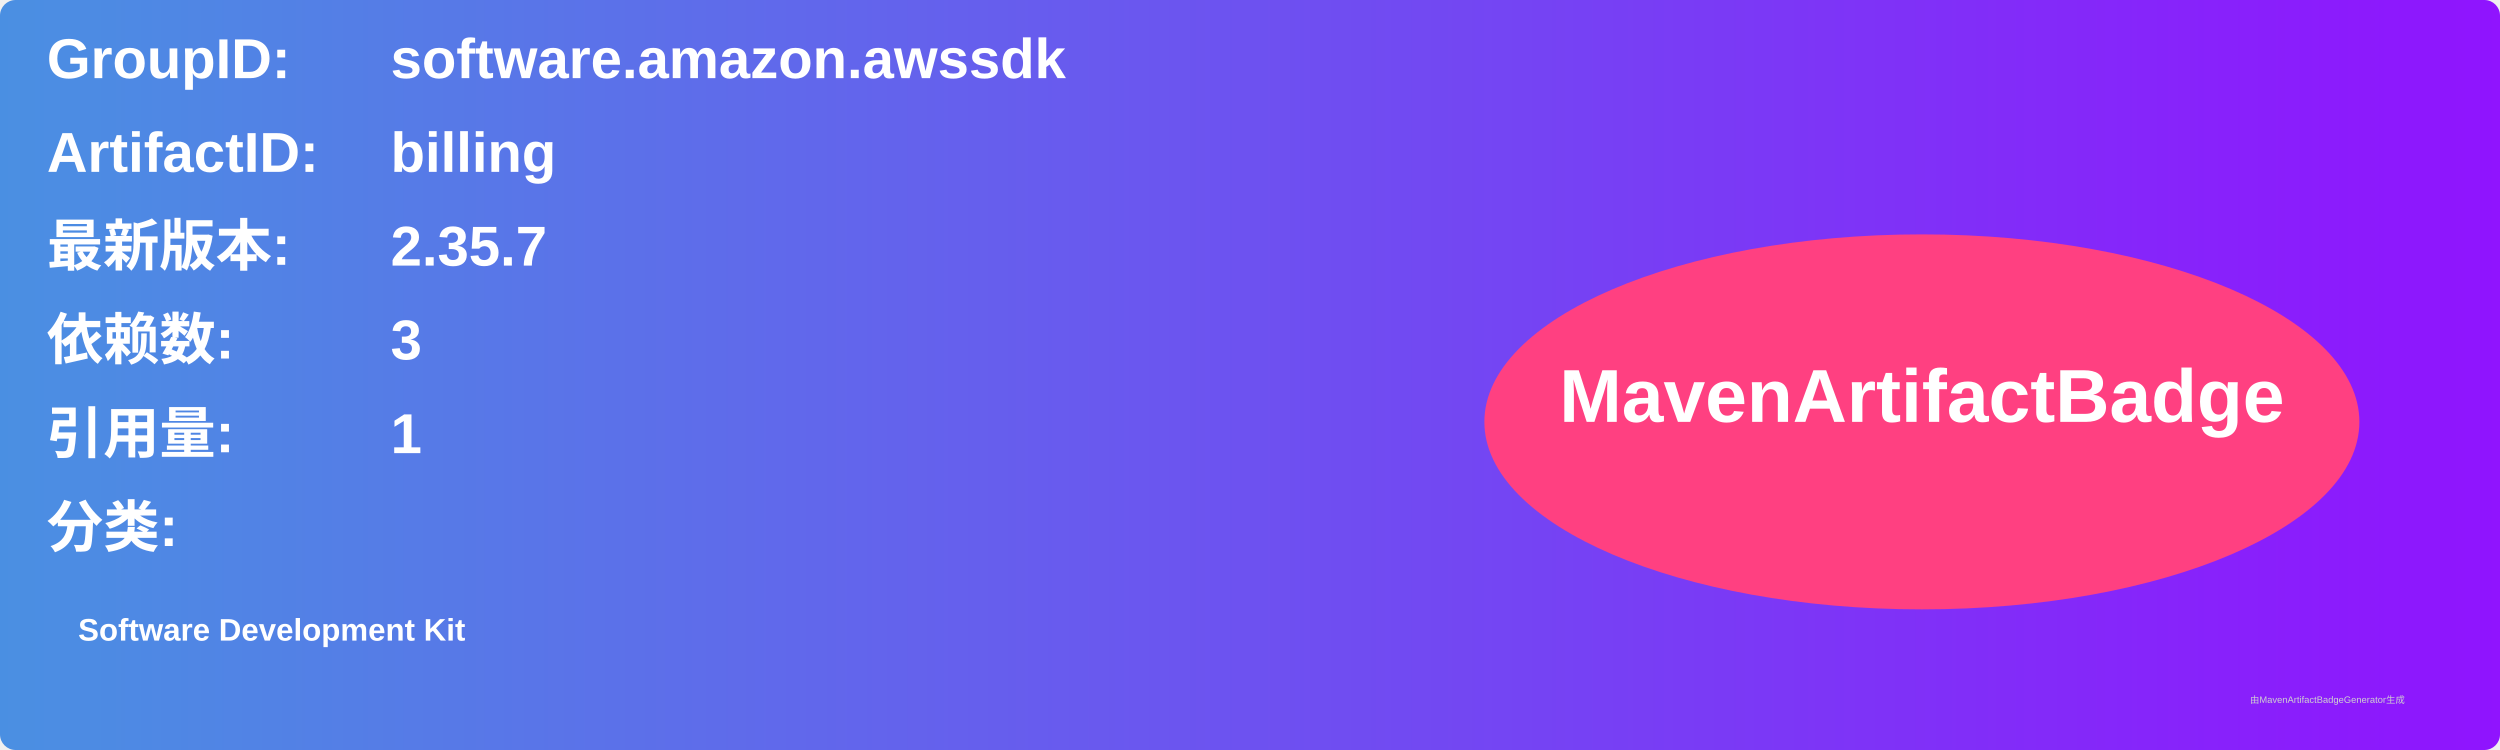
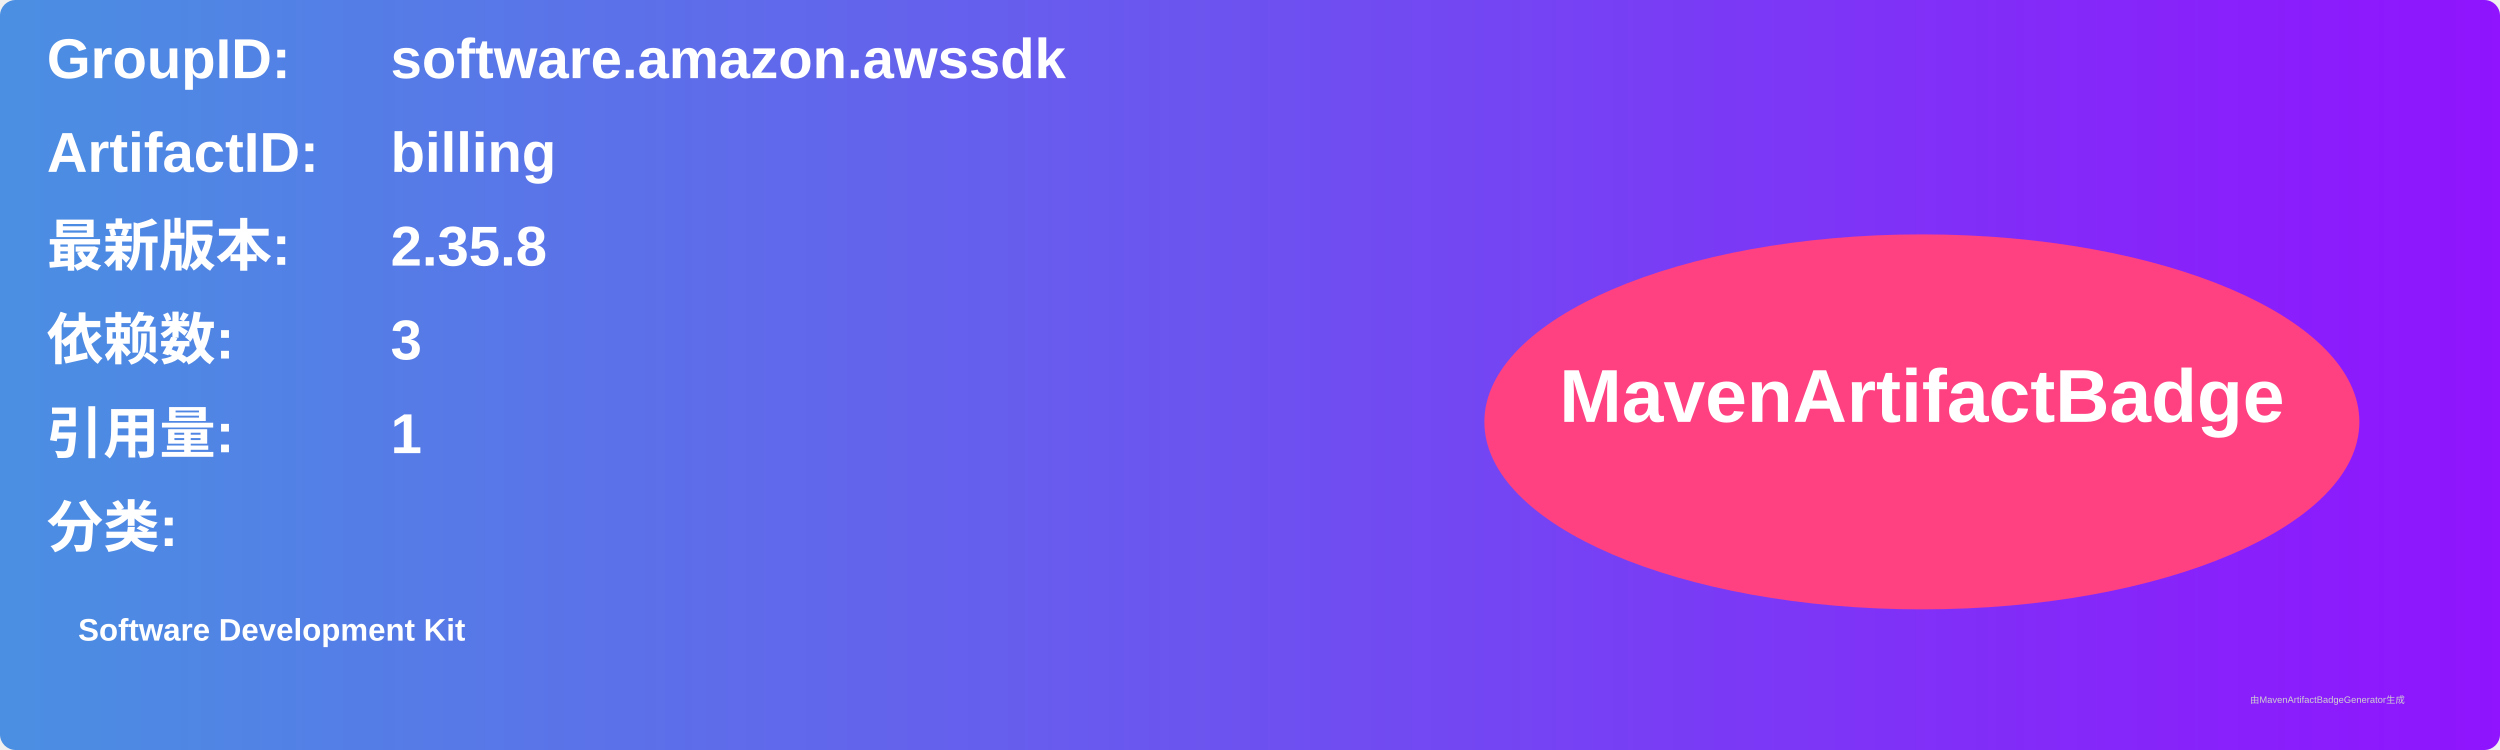
<svg xmlns="http://www.w3.org/2000/svg" width="800" height="240" viewBox="0 0 800 240">
  <linearGradient id="grad" x1="0%" y1="0%" x2="100%" y2="0%">
    <stop offset="0%" stop-color="#4a90e2" />
    <stop offset="100%" stop-color="#9013fe" />
  </linearGradient>
  <rect width="100%" height="100%" rx="5" ry="5" fill="url(#grad)" />
  <g transform="translate(15, 15)">
    <text x="0" y="10" font-family="Arial" font-size="18" fill="white" font-weight="bold" width="260">GroupID:</text>
    <text x="110" y="10" font-family="Arial" font-size="18" fill="white" font-weight="bold" width="460">software.amazon.awssdk</text>
    <text x="0" y="40" font-family="Arial" font-size="18" fill="white" font-weight="bold" width="260">ArtifactID:</text>
    <text x="110" y="40" font-family="Arial" font-size="18" fill="white" font-weight="bold" width="460">billing</text>
    <text x="0" y="70" font-family="Arial" font-size="18" fill="white" font-weight="bold">最新版本:</text>
    <text x="110" y="70" font-family="Arial" font-size="18" fill="white" font-weight="bold">
-       <tspan font-weight="bold">2.35.7</tspan>
+       <tspan font-weight="bold">2.35.8</tspan>
    </text>
    <text x="0" y="100" font-family="Arial" font-size="18" fill="white" font-weight="bold">依赖数: </text>
    <text x="110" y="100" font-family="Arial" font-size="18" fill="white">
      <tspan font-weight="bold">3</tspan>
    </text>
    <text x="0" y="130" font-family="Arial" font-size="18" fill="white" font-weight="bold">引用量: </text>
    <text x="110" y="130" font-family="Arial" font-size="18" fill="white">
      <tspan font-weight="bold">1</tspan>
    </text>
    <text x="0" y="160" font-family="Arial" font-size="18" fill="white" font-weight="bold">分类:</text>
    <text x="10" y="190" font-family="Arial" font-size="10" fill="white">
      <tspan font-weight="bold">Software Development Kit</tspan>
    </text>
    <ellipse cx="600" cy="120" rx="140" ry="60" fill="#ff4081" />
    <text x="600" y="120" text-anchor="middle" font-family="Arial" font-size="24" fill="white" font-weight="bold">MavenArtifactBadge</text>
  </g>
  <text x="720" y="225" font-family="Arial" font-size="3" fill="#d0d0d0">由MavenArtifactBadgeGenerator生成</text>
</svg>
